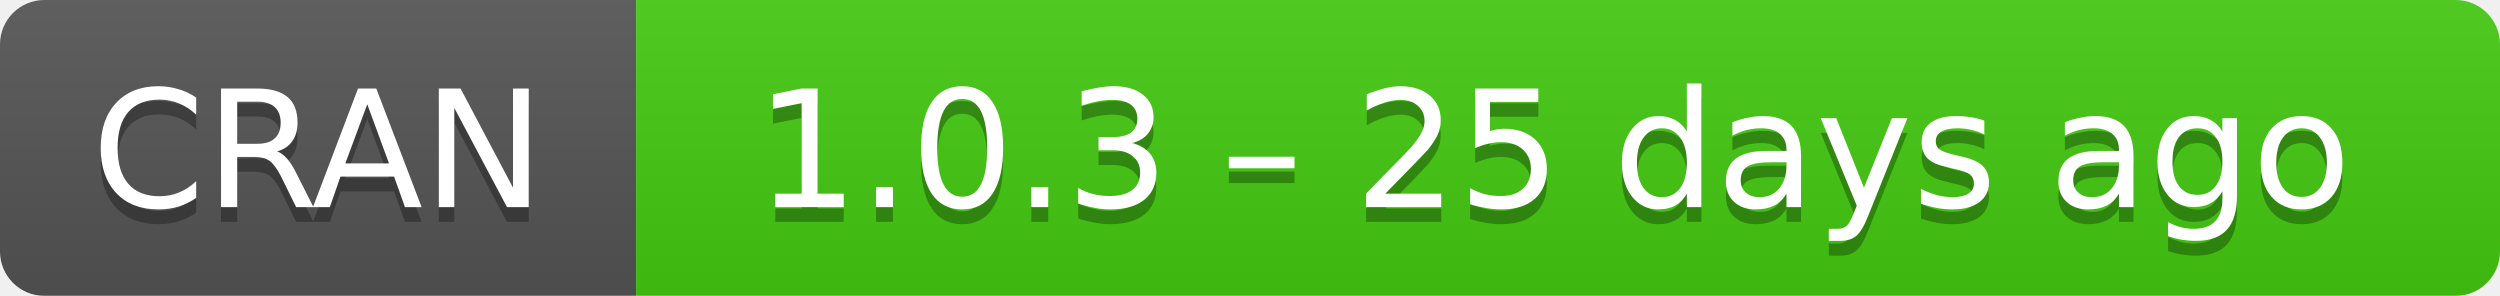
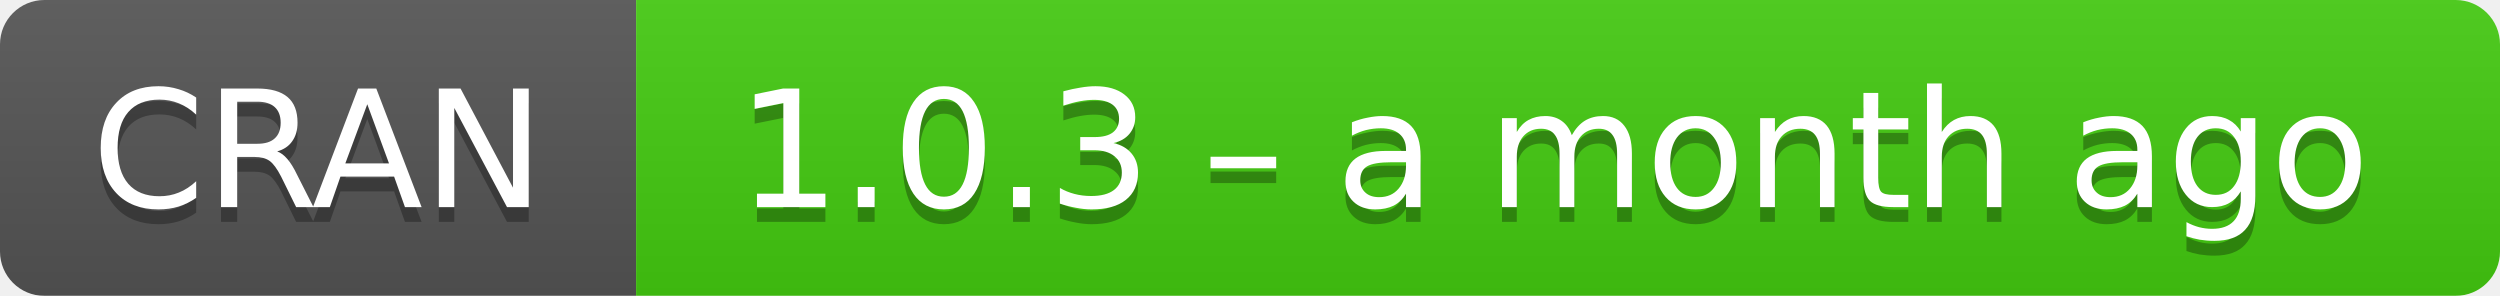
- <svg xmlns="http://www.w3.org/2000/svg" width="169" height="20" aria-label="CRAN 1.0.3 – 25 days ago">
+ <svg xmlns="http://www.w3.org/2000/svg" width="169" height="20" aria-label="CRAN 1.0.3 – a month ago">
  <linearGradient id="b" x2="0" y2="100%">
    <stop offset="0" stop-color="#bbb" stop-opacity=".1" />
    <stop offset="1" stop-opacity=".1" />
  </linearGradient>
  <mask id="a">
    <rect width="169" height="20" rx="3" fill="#fff" />
  </mask>
  <g mask="url(#a)">
    <path fill="#555" d="M0 0h43v20H0z" />
    <path fill="#4c1" d="M43 0h147v20H43z" />
    <path fill="url(#b)" d="M0 0h169v20H0z" />
  </g>
  <g fill="#fff" text-anchor="middle" font-family="DejaVu Sans,Verdana,Geneva,sans-serif" font-size="11">
    <text x="21.5" y="15" fill="#010101" fill-opacity=".3">
      CRAN
    </text>
    <text x="21.5" y="14">
      CRAN
    </text>
    <text x="105" y="15" fill="#010101" fill-opacity=".3">
-       1.0.3 – 25 days ago
+       1.0.3 – a month ago
    </text>
    <text x="105" y="14">
-       1.0.3 – 25 days ago
+       1.0.3 – a month ago
    </text>
  </g>
</svg>
